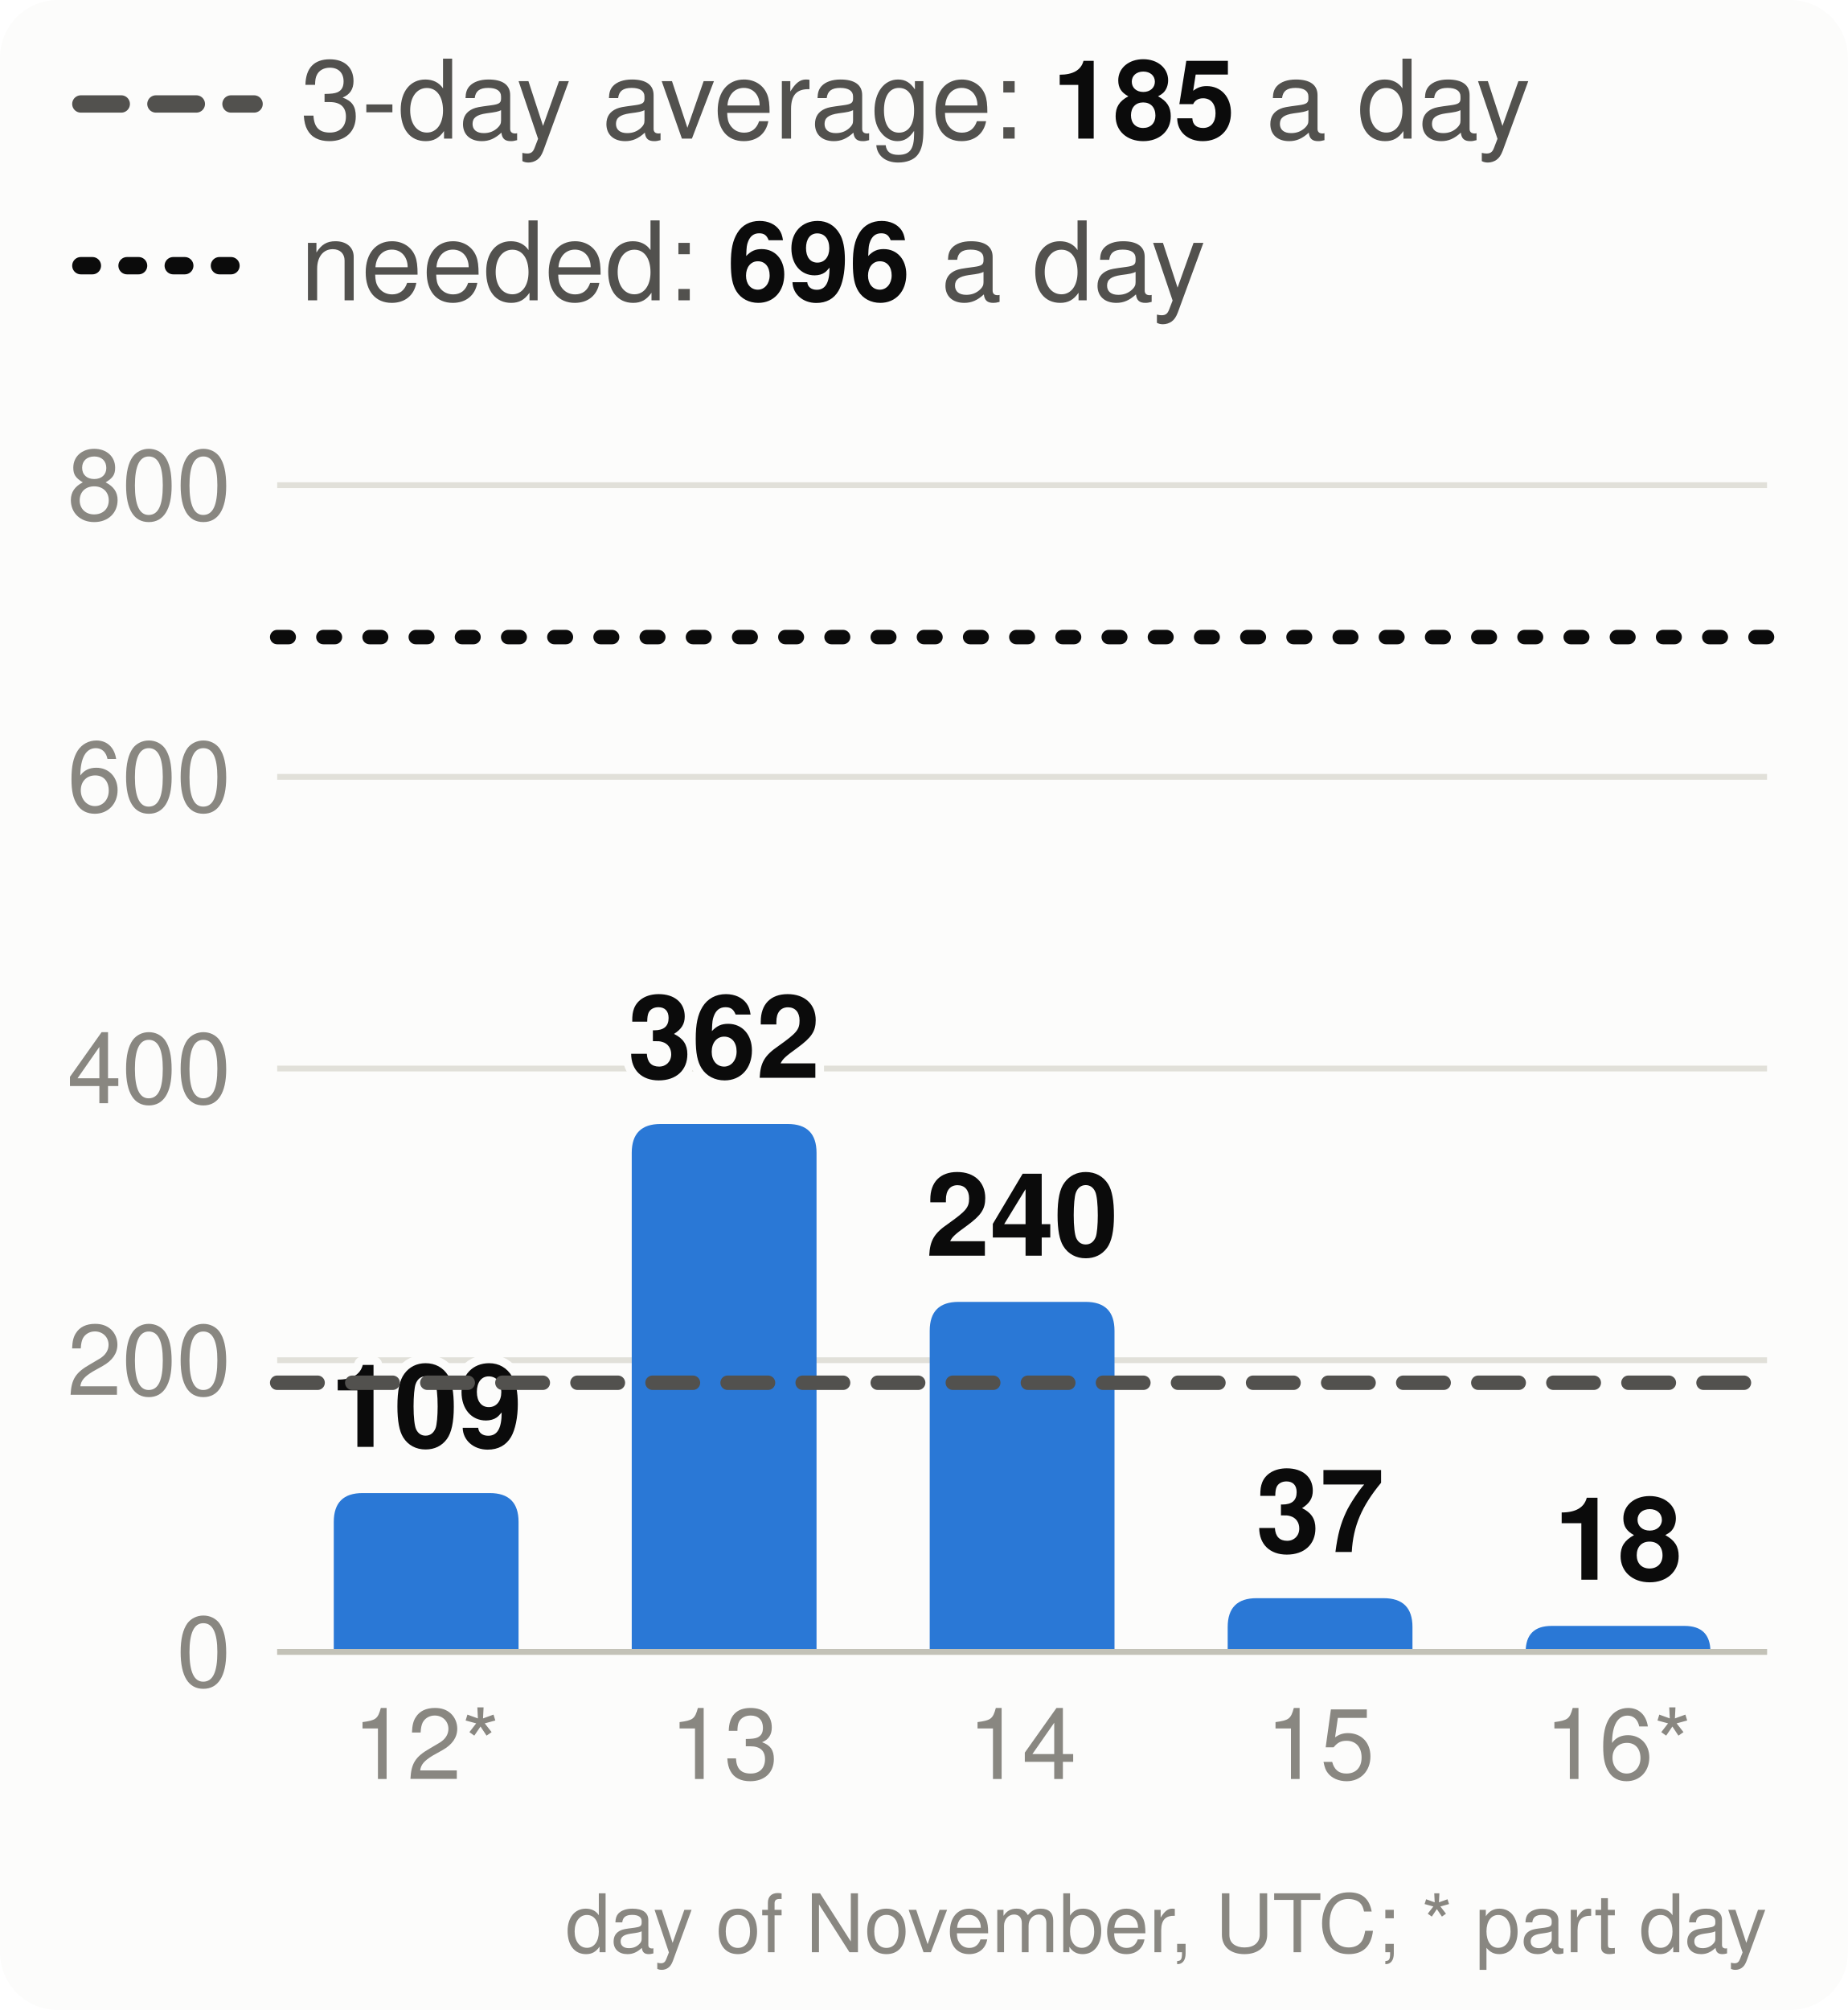
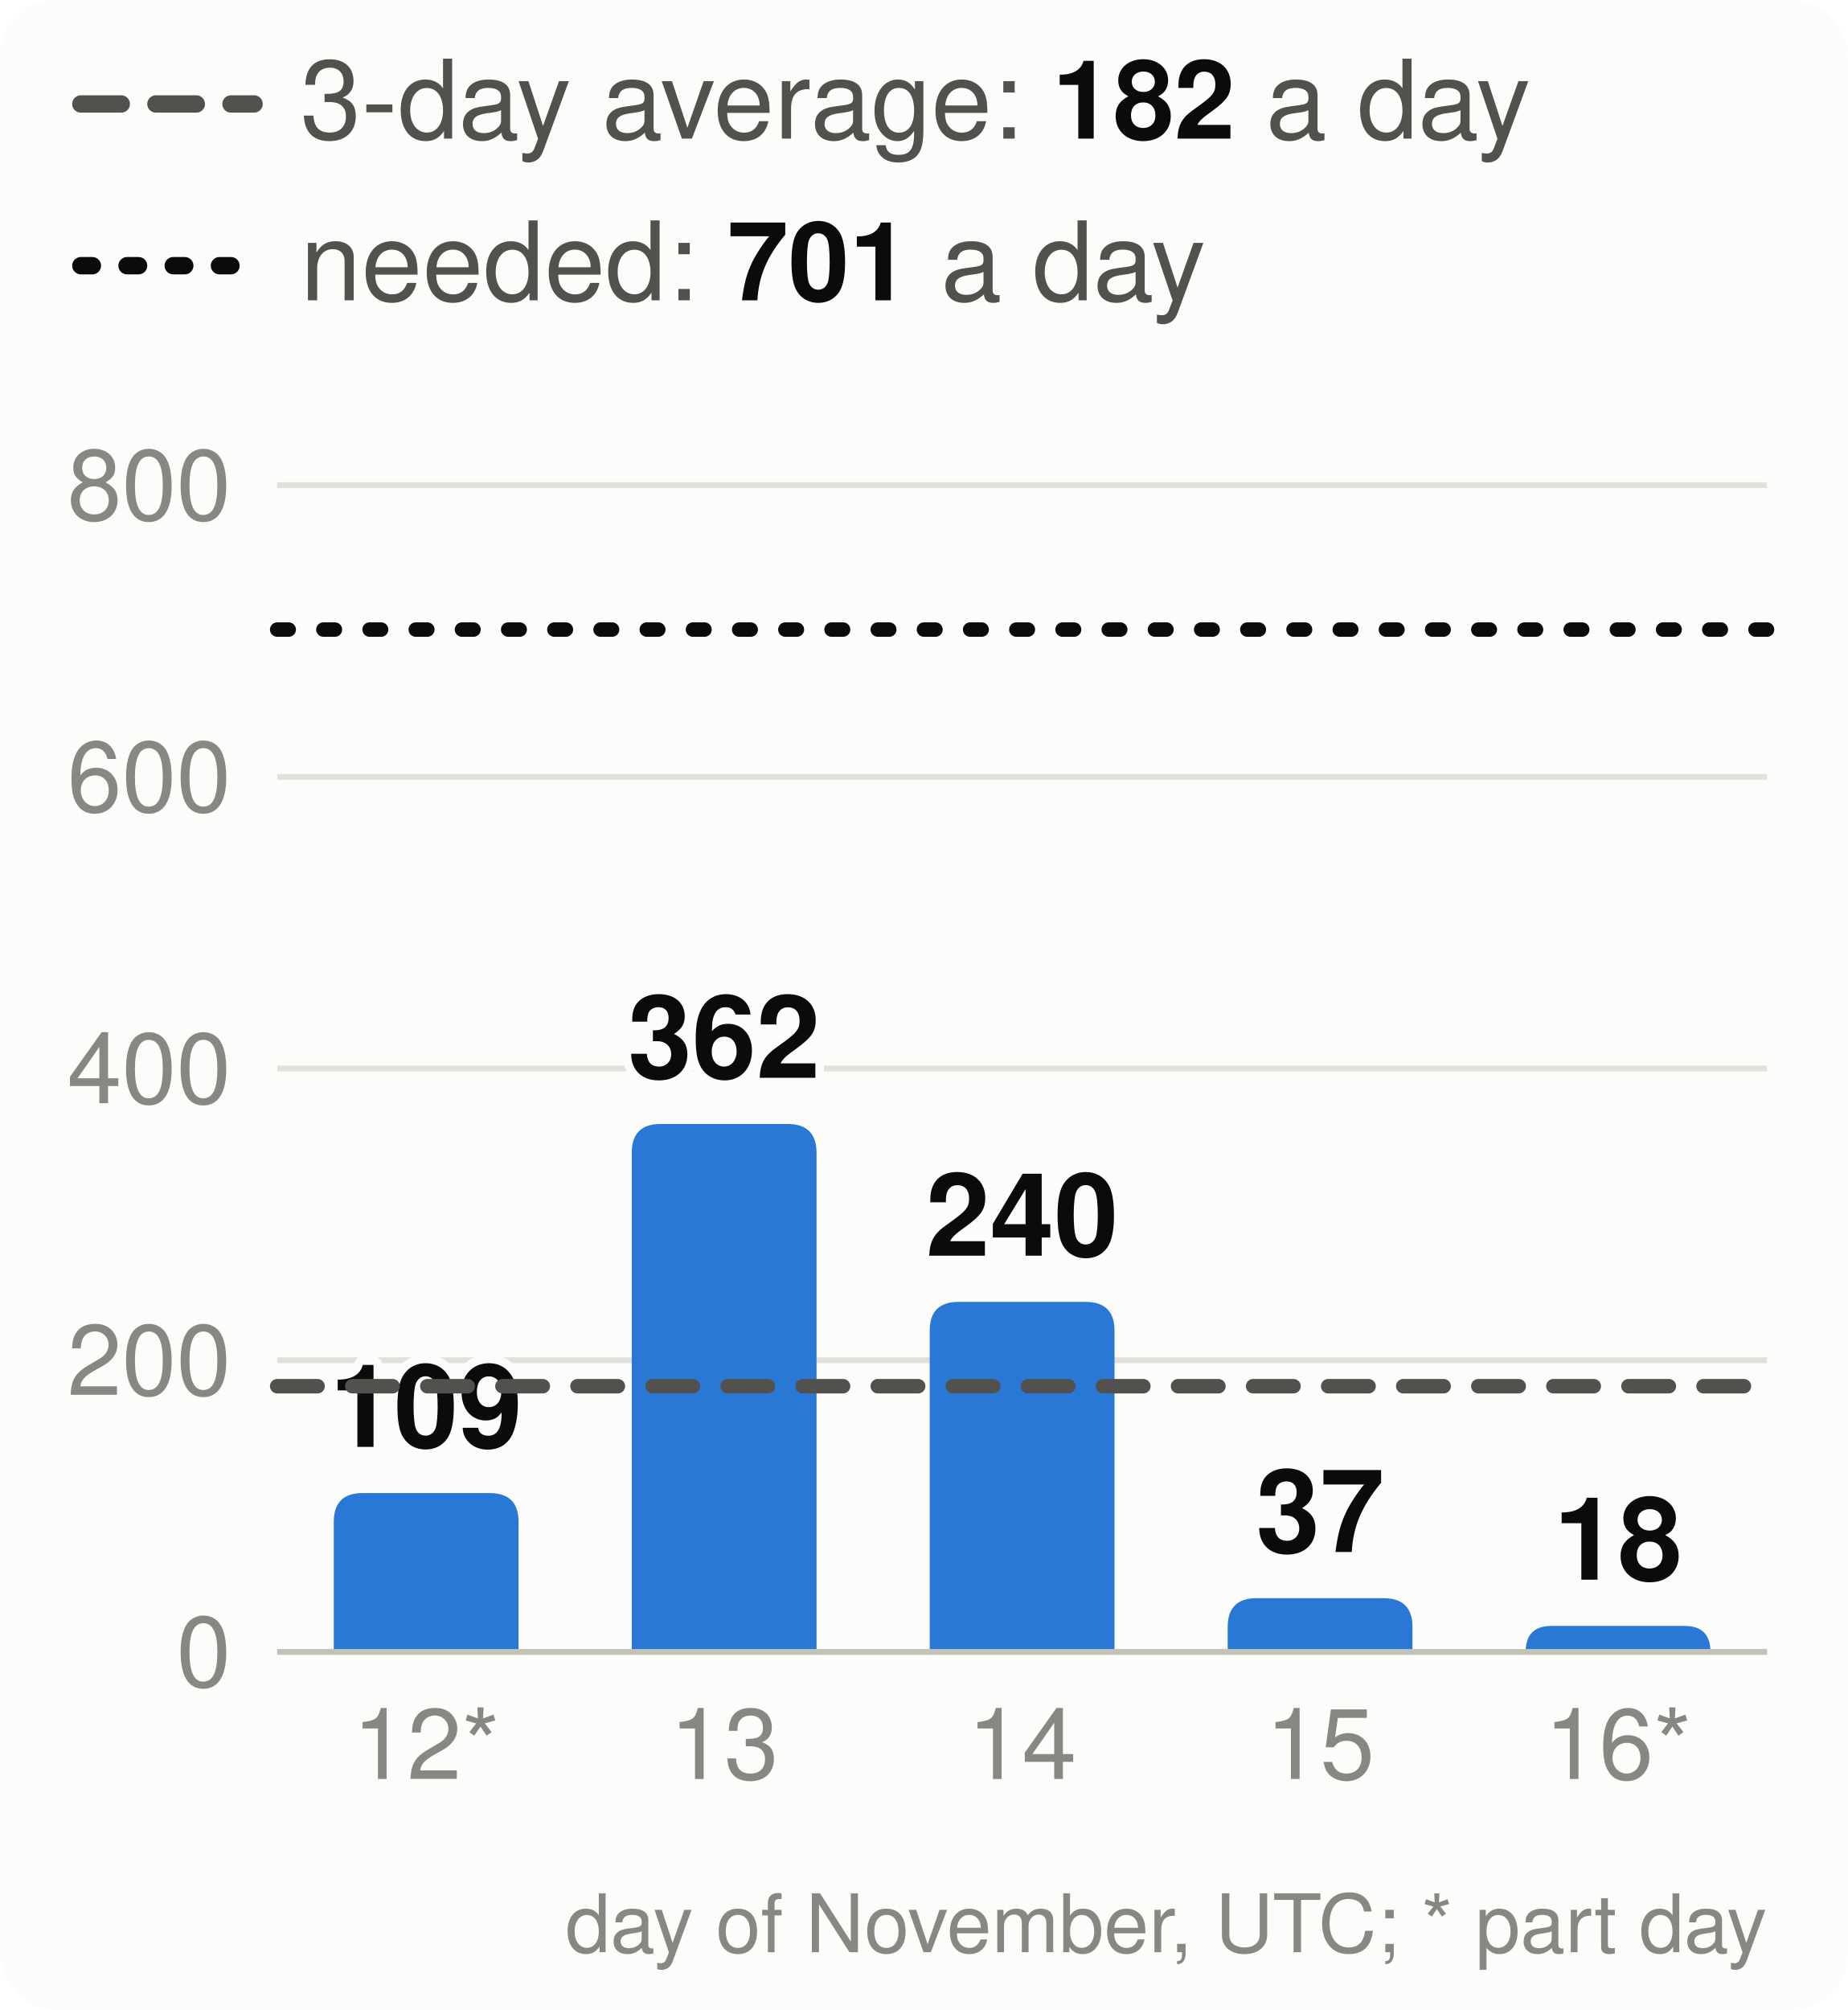
<svg xmlns="http://www.w3.org/2000/svg" viewBox="0 0 320 348" width="320" height="348" font-family="system-ui,-apple-system,Segoe UI,Helvetica,Arial,sans-serif" font-size="18" role="img" aria-label="Velocity: story points merged per day, the 3-day average and the pace needed">
  <style>.h{paint-order:stroke;stroke:#fcfcfb;stroke-width:3px;stroke-linejoin:round}.rg{stroke:#fcfcfb}@media (prefers-color-scheme: dark){.bg{fill:#1a1a19}.t1{fill:#f0efec}.t2{fill:#c3c2b7}.gr{stroke:#2c2c2a}.ax{stroke:#383835}.ld{stroke:#383835}.br{stroke:#c3c2b7}.m{stroke:#3987e5}.dp{stroke:#d95926}.v{stroke:#199e70}.i2{stroke:#c3c2b7}.i1{stroke:#f0efec}.f1{fill:#3987e5}.f2{fill:#d95926}.f3{fill:#199e70}.f4{fill:#c98500}.ev{fill:#c3c2b7}.inv{fill:#1a1a19}.done{fill:#cde2fb}.todo{fill:#52514e}.tile{fill:#262624}.h,.rg{stroke:#1a1a19}}</style>
  <rect width="320" height="348" rx="10" class="bg" fill="#fcfcfb" />
  <line x1="14" x2="44" y1="18" y2="18" class="i2" stroke="#52514e" stroke-width="3" stroke-dasharray="7 6" stroke-linecap="round" />
-   <text x="52" y="24" class="t2" fill="#52514e" font-size="19">3-day average: <tspan class="t1" fill="#0b0b0b" font-weight="700">185</tspan> a day</text>
+   <text x="52" y="24" class="t2" fill="#52514e" font-size="19">3-day average: <tspan class="t1" fill="#0b0b0b" font-weight="700">182</tspan> a day</text>
  <line x1="14" x2="44" y1="46" y2="46" class="i1" stroke="#0b0b0b" stroke-width="3" stroke-dasharray="2 6" stroke-linecap="round" />
-   <text x="52" y="52" class="t2" fill="#52514e" font-size="19">needed: <tspan class="t1" fill="#0b0b0b" font-weight="700">696</tspan> a day</text>
+   <text x="52" y="52" class="t2" fill="#52514e" font-size="19">needed: <tspan class="t1" fill="#0b0b0b" font-weight="700">701</tspan> a day</text>
  <line x1="48" x2="306" y1="286.0" y2="286.0" class="gr" stroke="#e1e0d9" />
  <text x="40" y="292.0" text-anchor="end" class="t3" fill="#898781" font-size="17">0</text>
  <line x1="48" x2="306" y1="235.5" y2="235.5" class="gr" stroke="#e1e0d9" />
  <text x="40" y="241.5" text-anchor="end" class="t3" fill="#898781" font-size="17">200</text>
  <line x1="48" x2="306" y1="185.0" y2="185.0" class="gr" stroke="#e1e0d9" />
  <text x="40" y="191.0" text-anchor="end" class="t3" fill="#898781" font-size="17">400</text>
  <line x1="48" x2="306" y1="134.5" y2="134.5" class="gr" stroke="#e1e0d9" />
  <text x="40" y="140.5" text-anchor="end" class="t3" fill="#898781" font-size="17">600</text>
  <line x1="48" x2="306" y1="84.0" y2="84.0" class="gr" stroke="#e1e0d9" />
  <text x="40" y="90.0" text-anchor="end" class="t3" fill="#898781" font-size="17">800</text>
  <path d="M57.8,286.0V263.5Q57.8,258.5 62.8,258.5H84.8Q89.8,258.5 89.8,263.5V286.0Z" class="f1" fill="#2a78d6" />
  <text x="73.8" y="250.5" text-anchor="middle" class="t1 h" fill="#0b0b0b" font-size="20" font-weight="700">109</text>
  <text x="73.8" y="308" text-anchor="middle" class="t3" fill="#898781" font-size="17">12*</text>
  <path d="M109.4,286.0V199.6Q109.4,194.6 114.4,194.6H136.4Q141.4,194.6 141.4,199.6V286.0Z" class="f1" fill="#2a78d6" />
  <text x="125.4" y="186.6" text-anchor="middle" class="t1 h" fill="#0b0b0b" font-size="20" font-weight="700">362</text>
  <text x="125.4" y="308" text-anchor="middle" class="t3" fill="#898781" font-size="17">13</text>
  <path d="M161.0,286.0V230.4Q161.0,225.4 166.0,225.4H188.0Q193.0,225.4 193.0,230.4V286.0Z" class="f1" fill="#2a78d6" />
  <text x="177.0" y="217.4" text-anchor="middle" class="t1 h" fill="#0b0b0b" font-size="20" font-weight="700">240</text>
  <text x="177.0" y="308" text-anchor="middle" class="t3" fill="#898781" font-size="17">14</text>
  <path d="M212.6,286.0V281.7Q212.6,276.7 217.6,276.7H239.6Q244.6,276.7 244.6,281.7V286.0Z" class="f1" fill="#2a78d6" />
  <text x="228.6" y="268.7" text-anchor="middle" class="t1 h" fill="#0b0b0b" font-size="20" font-weight="700">37</text>
  <text x="228.6" y="308" text-anchor="middle" class="t3" fill="#898781" font-size="17">15</text>
  <path d="M264.2,286.0V286.0Q264.2,281.5 268.7,281.5H291.7Q296.2,281.5 296.2,286.0V286.0Z" class="f1" fill="#2a78d6" />
  <text x="280.2" y="273.5" text-anchor="middle" class="t1 h" fill="#0b0b0b" font-size="20" font-weight="700">18</text>
  <text x="280.2" y="308" text-anchor="middle" class="t3" fill="#898781" font-size="17">16*</text>
  <line x1="48" x2="306" y1="286.0" y2="286.0" class="ax" stroke="#c3c2b7" />
-   <line x1="48" x2="306" y1="239.4" y2="239.4" class="i2" stroke="#52514e" stroke-width="2.5" stroke-dasharray="7 6" stroke-linecap="round" />
-   <line x1="48" x2="306" y1="110.3" y2="110.3" class="i1" stroke="#0b0b0b" stroke-width="2.5" stroke-dasharray="2 6" stroke-linecap="round" />
+   <line x1="48" x2="306" y1="240.0" y2="240.0" class="i2" stroke="#52514e" stroke-width="2.5" stroke-dasharray="7 6" stroke-linecap="round" />
+   <line x1="48" x2="306" y1="109.0" y2="109.0" class="i1" stroke="#0b0b0b" stroke-width="2.5" stroke-dasharray="2 6" stroke-linecap="round" />
  <text x="306" y="338" text-anchor="end" class="t3" fill="#898781" font-size="14">day of November, UTC; * part day</text>
</svg>
